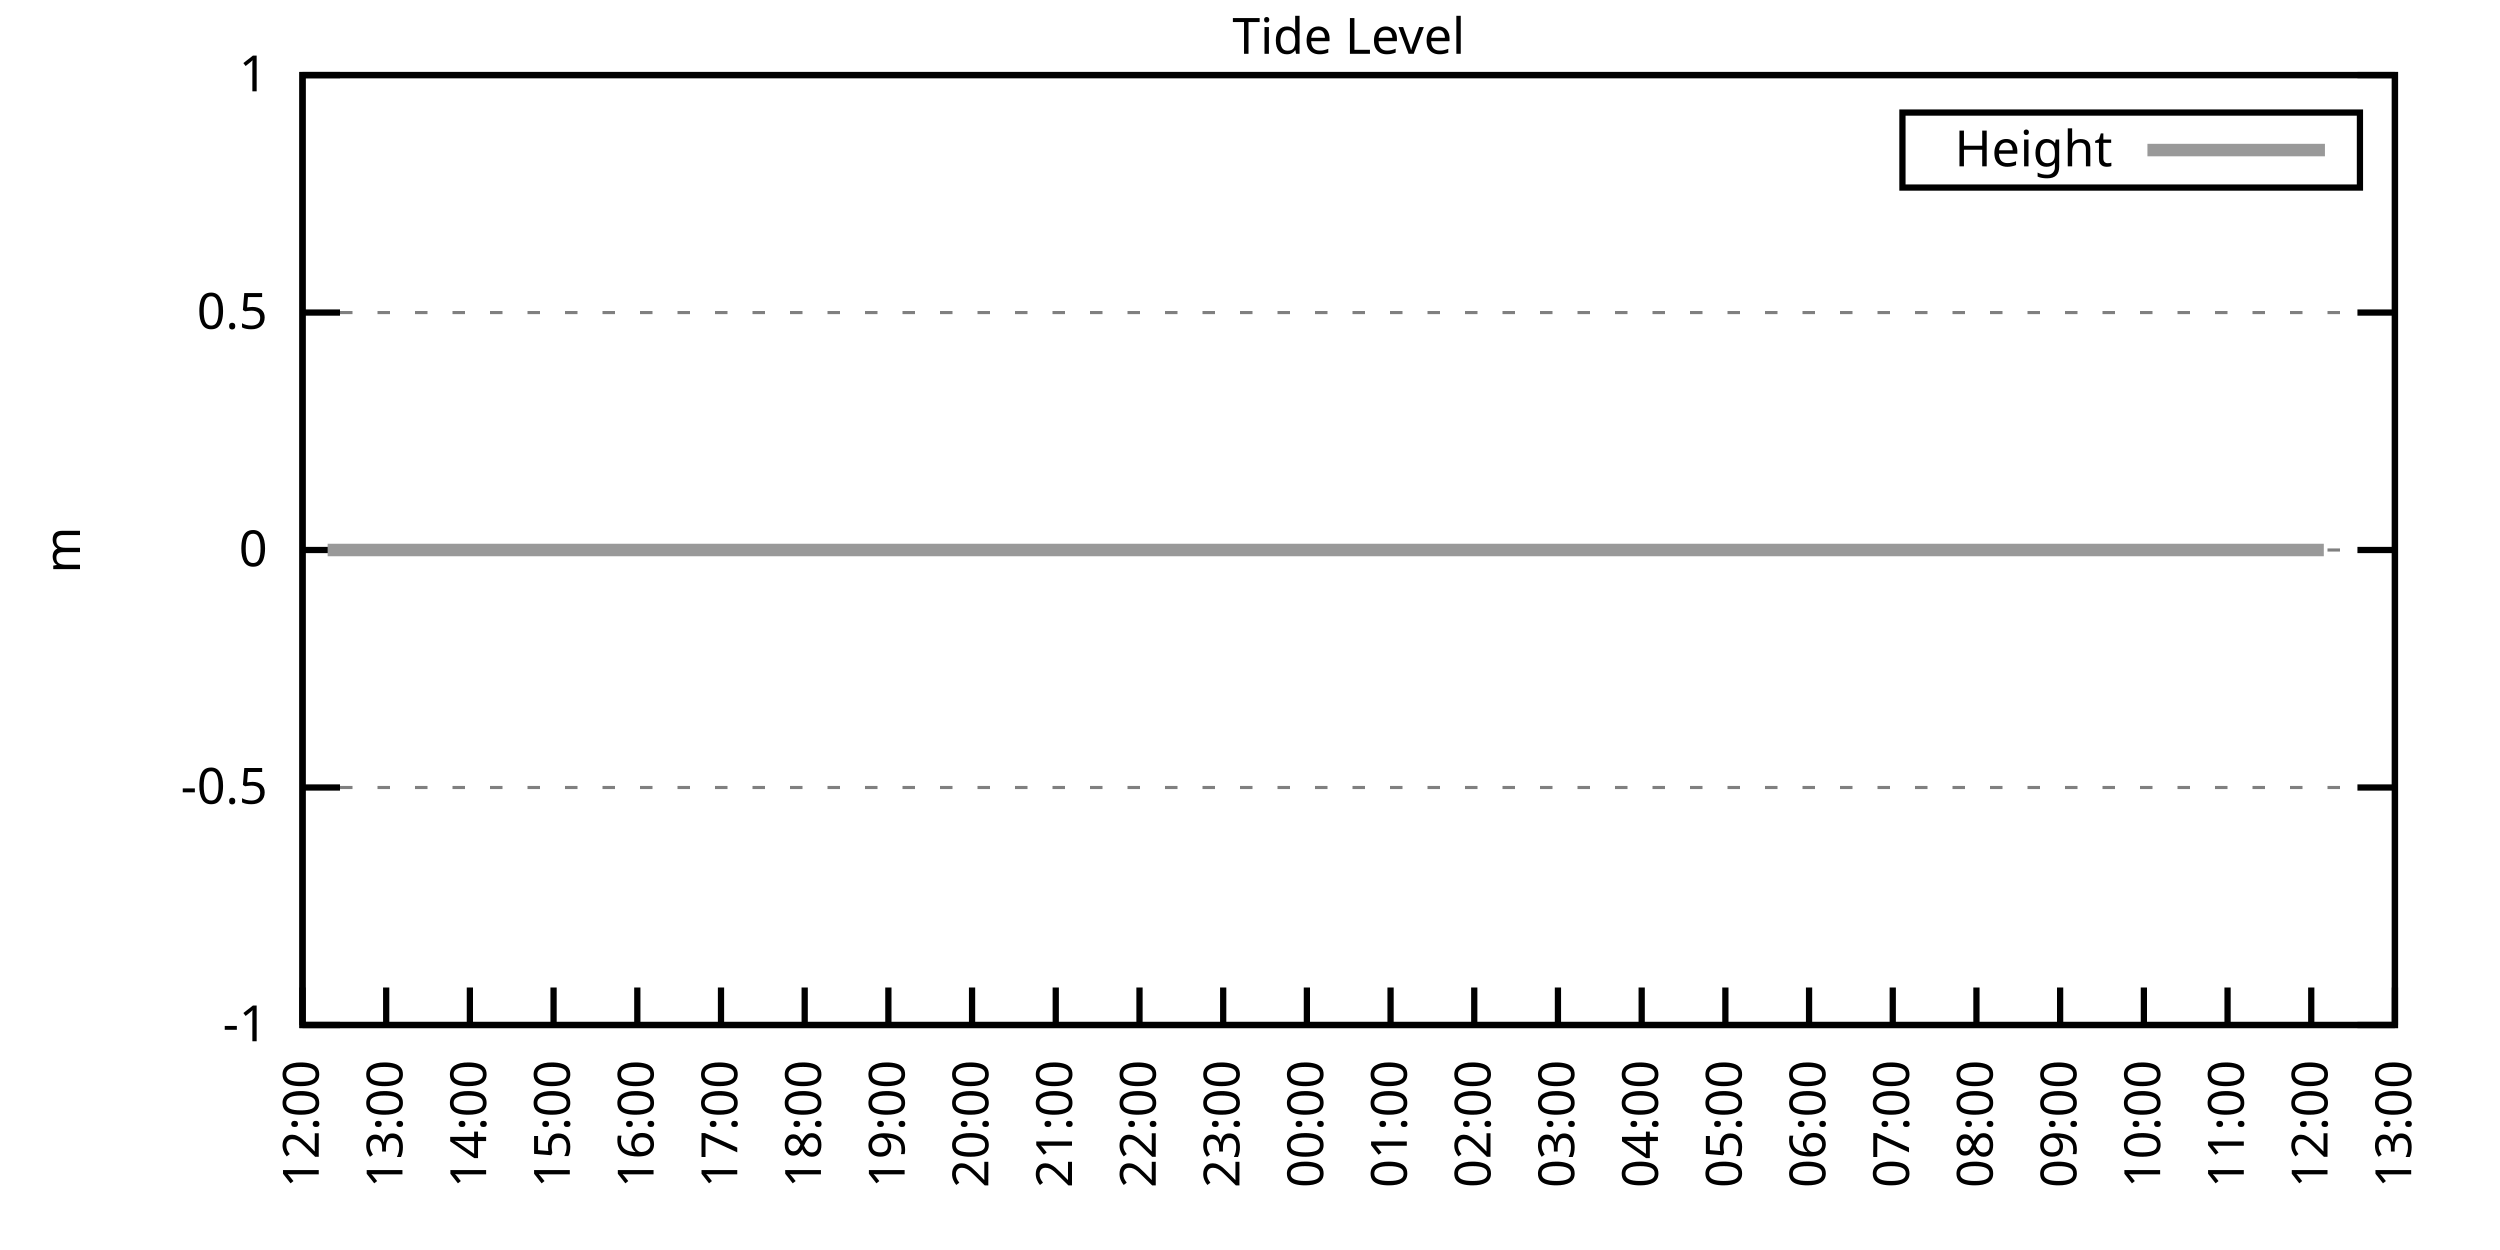
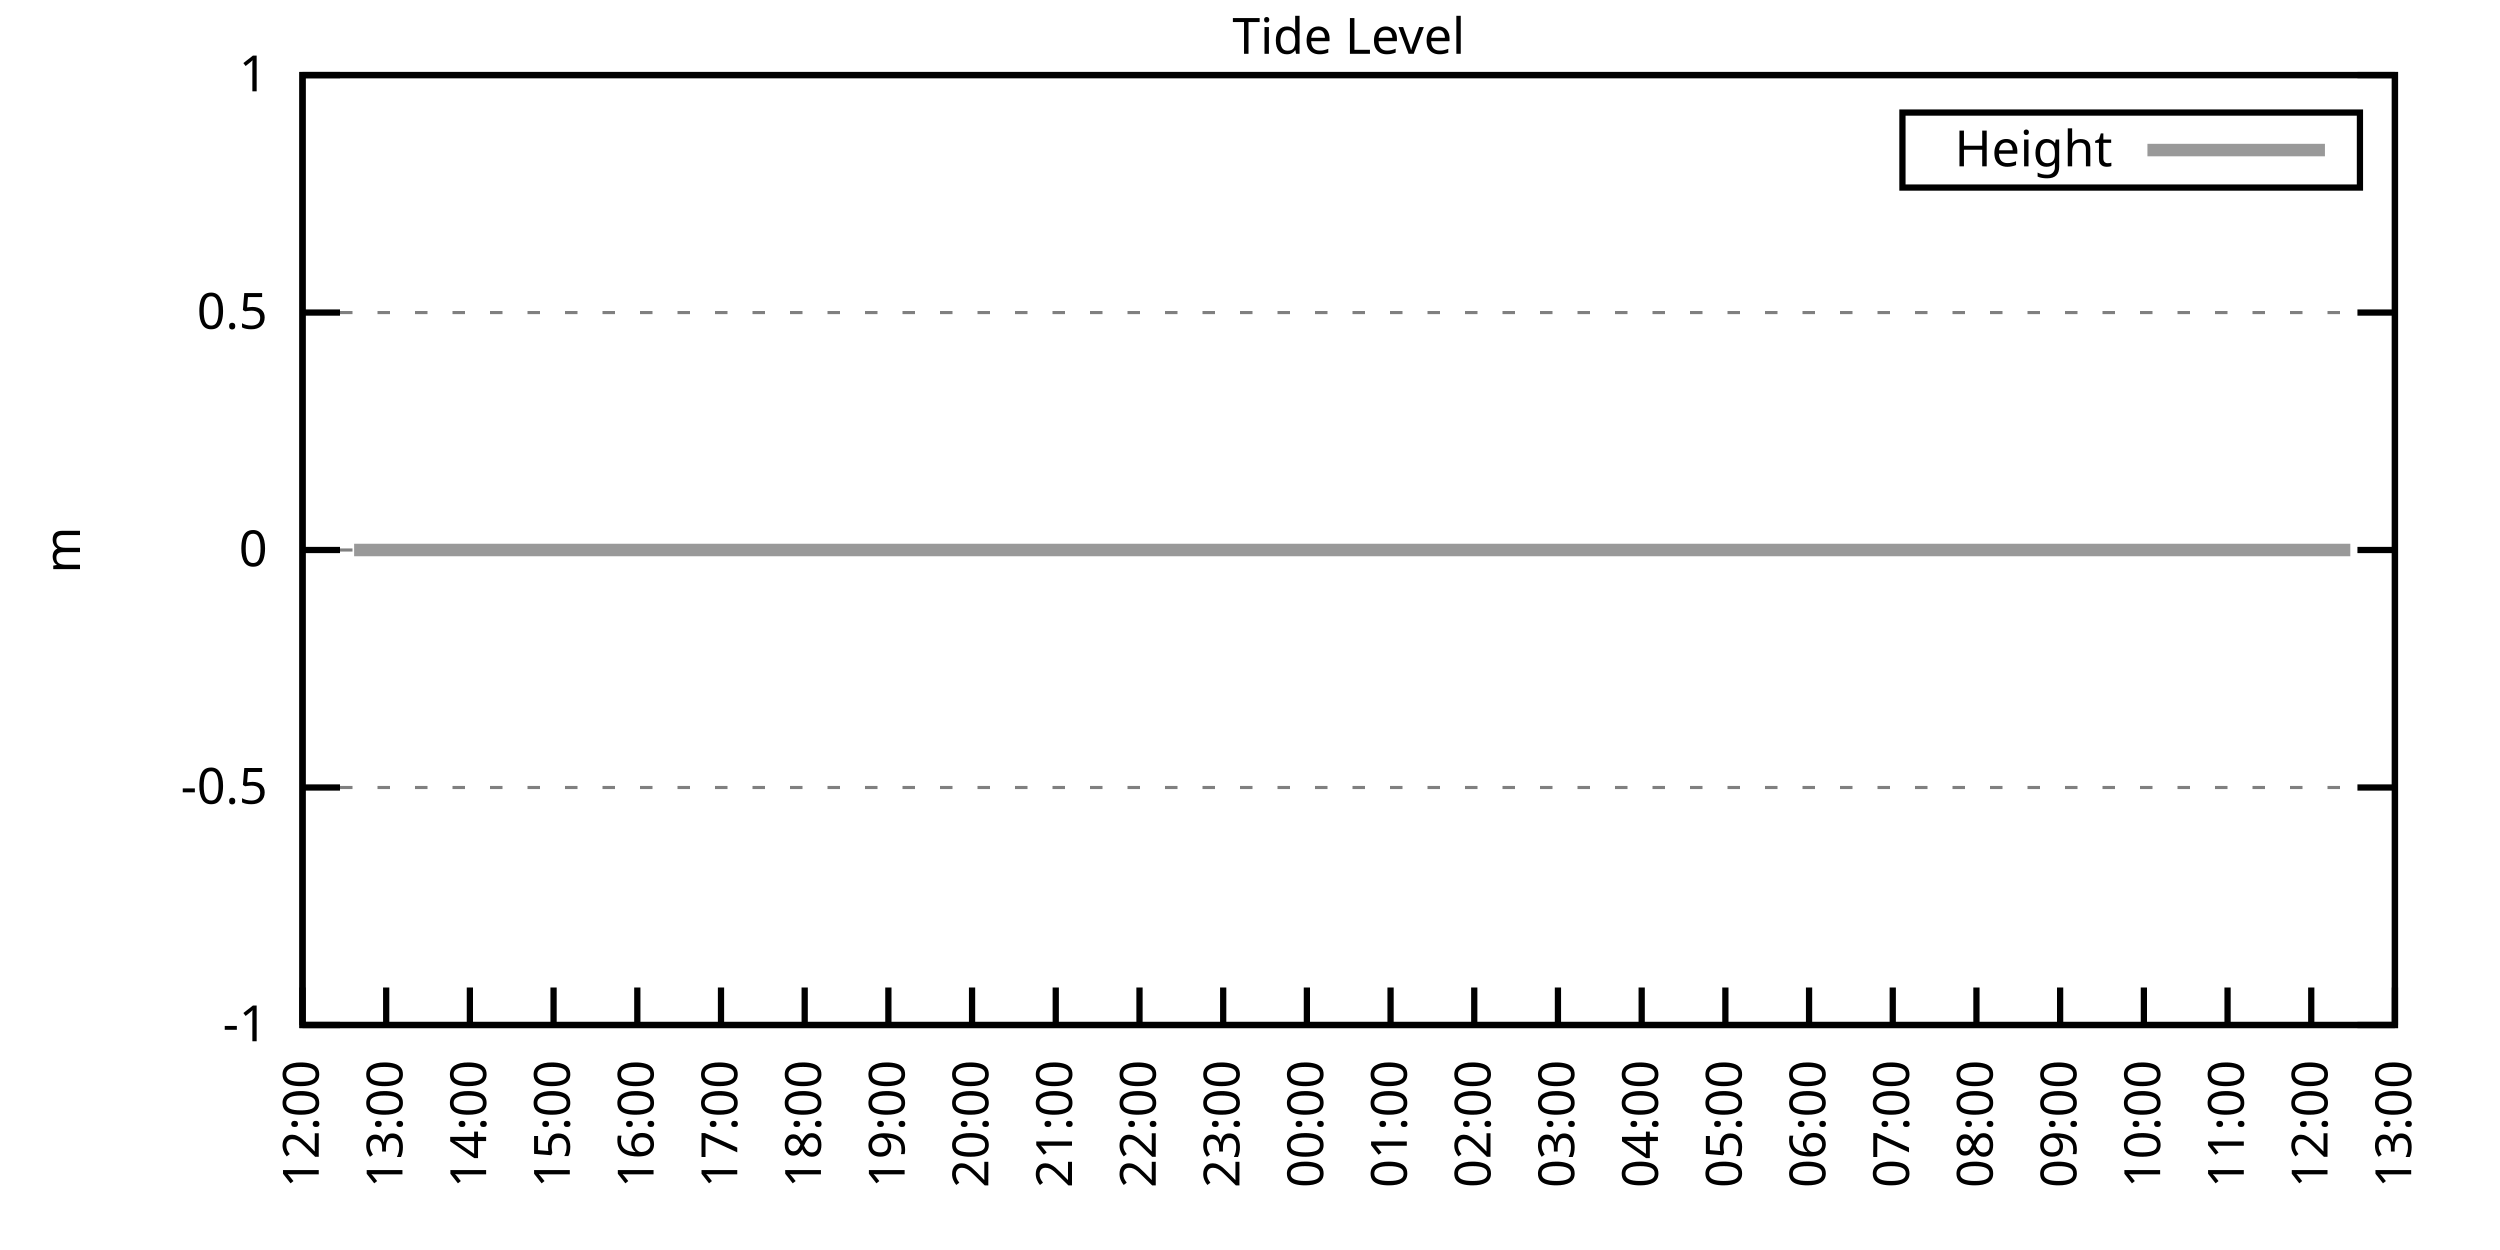
<svg xmlns="http://www.w3.org/2000/svg" xmlns:xlink="http://www.w3.org/1999/xlink" width="400" height="200" viewBox="0 0 400 200">
  <g id="gnuplot_canvas">
    <rect x="0" y="0" width="400" height="200" fill="none" />
    <defs>
      <circle id="gpDot" r="0.5" stroke-width="0.5" stroke="currentColor" />
      <path id="gpPt0" stroke-width="0.333" stroke="currentColor" d="M-1,0 h2 M0,-1 v2" />
      <path id="gpPt1" stroke-width="0.333" stroke="currentColor" d="M-1,-1 L1,1 M1,-1 L-1,1" />
      <path id="gpPt2" stroke-width="0.333" stroke="currentColor" d="M-1,0 L1,0 M0,-1 L0,1 M-1,-1 L1,1 M-1,1 L1,-1" />
      <rect id="gpPt3" stroke-width="0.333" stroke="currentColor" x="-1" y="-1" width="2" height="2" />
      <rect id="gpPt4" stroke-width="0.333" stroke="currentColor" fill="currentColor" x="-1" y="-1" width="2" height="2" />
      <circle id="gpPt5" stroke-width="0.333" stroke="currentColor" cx="0" cy="0" r="1" />
      <use xlink:href="#gpPt5" id="gpPt6" fill="currentColor" stroke="none" />
      <path id="gpPt7" stroke-width="0.333" stroke="currentColor" d="M0,-1.33 L-1.33,0.67 L1.33,0.67 z" />
      <use xlink:href="#gpPt7" id="gpPt8" fill="currentColor" stroke="none" />
      <use xlink:href="#gpPt7" id="gpPt9" stroke="currentColor" transform="rotate(180)" />
      <use xlink:href="#gpPt9" id="gpPt10" fill="currentColor" stroke="none" />
      <use xlink:href="#gpPt3" id="gpPt11" stroke="currentColor" transform="rotate(45)" />
      <use xlink:href="#gpPt11" id="gpPt12" fill="currentColor" stroke="none" />
      <path id="gpPt13" stroke-width="0.333" stroke="currentColor" d="M0,1.330 L1.265,0.411 L0.782,-1.067 L-0.782,-1.076 L-1.265,0.411 z" />
      <use xlink:href="#gpPt13" id="gpPt14" fill="currentColor" stroke="none" />
      <filter id="textbox" filterUnits="objectBoundingBox" x="0" y="0" height="1" width="1">
        <feFlood flood-color="white" flood-opacity="1" result="bgnd" />
        <feComposite in="SourceGraphic" in2="bgnd" operator="atop" />
      </filter>
      <filter id="greybox" filterUnits="objectBoundingBox" x="0" y="0" height="1" width="1">
        <feFlood flood-color="lightgrey" flood-opacity="1" result="grey" />
        <feComposite in="SourceGraphic" in2="grey" operator="atop" />
      </filter>
    </defs>
    <g fill="none" color="white" stroke="currentColor" stroke-width="1.00" stroke-linecap="butt" stroke-linejoin="miter">
</g>
    <g fill="none" color="black" stroke="currentColor" stroke-width="1.00" stroke-linecap="butt" stroke-linejoin="miter">
      <g stroke="none" shape-rendering="crispEdges">
        <polygon fill="rgb(255, 255, 255)" points="48.40,164.00 383.18,164.00 383.18,12.02 48.40,12.02 " />
      </g>
    </g>
    <g fill="none" color="black" stroke="currentColor" stroke-width="1.00" stroke-linecap="butt" stroke-linejoin="miter">
</g>
    <g fill="none" color="black" stroke="black" stroke-width="0.50" stroke-linecap="butt" stroke-linejoin="miter">
</g>
    <g fill="none" color="gray" stroke="currentColor" stroke-width="0.50" stroke-linecap="butt" stroke-linejoin="miter">
      <path stroke="gray" stroke-dasharray="2,4" class="gridline" d="M48.40,164.00 L383.19,164.00  " />
    </g>
    <g fill="none" color="gray" stroke="gray" stroke-width="1.00" stroke-linecap="butt" stroke-linejoin="miter">
</g>
    <g fill="none" color="black" stroke="currentColor" stroke-width="1.00" stroke-linecap="butt" stroke-linejoin="miter">
      <path stroke="black" d="M48.40,164.00 L54.40,164.00 M383.19,164.00 L377.19,164.00  " />
      <g transform="translate(42.80,166.60)" stroke="none" fill="black" font-family="Sans" font-size="8.00" text-anchor="end">
        <text>
          <tspan font-family="Sans">-1</tspan>
        </text>
      </g>
    </g>
    <g fill="none" color="black" stroke="currentColor" stroke-width="1.00" stroke-linecap="butt" stroke-linejoin="miter">
</g>
    <g fill="none" color="black" stroke="black" stroke-width="0.50" stroke-linecap="butt" stroke-linejoin="miter">
</g>
    <g fill="none" color="gray" stroke="currentColor" stroke-width="0.50" stroke-linecap="butt" stroke-linejoin="miter">
      <path stroke="gray" stroke-dasharray="2,4" class="gridline" d="M48.40,126.00 L383.19,126.00  " />
    </g>
    <g fill="none" color="gray" stroke="gray" stroke-width="1.00" stroke-linecap="butt" stroke-linejoin="miter">
</g>
    <g fill="none" color="black" stroke="currentColor" stroke-width="1.00" stroke-linecap="butt" stroke-linejoin="miter">
      <path stroke="black" d="M48.40,126.00 L54.40,126.00 M383.19,126.00 L377.19,126.00  " />
      <g transform="translate(42.80,128.60)" stroke="none" fill="black" font-family="Sans" font-size="8.00" text-anchor="end">
        <text>
          <tspan font-family="Sans">-0.5</tspan>
        </text>
      </g>
    </g>
    <g fill="none" color="black" stroke="currentColor" stroke-width="1.00" stroke-linecap="butt" stroke-linejoin="miter">
</g>
    <g fill="none" color="black" stroke="black" stroke-width="0.50" stroke-linecap="butt" stroke-linejoin="miter">
</g>
    <g fill="none" color="gray" stroke="currentColor" stroke-width="0.50" stroke-linecap="butt" stroke-linejoin="miter">
      <path stroke="gray" stroke-dasharray="2,4" class="gridline" d="M48.40,88.00 L383.19,88.00  " />
    </g>
    <g fill="none" color="gray" stroke="gray" stroke-width="1.00" stroke-linecap="butt" stroke-linejoin="miter">
</g>
    <g fill="none" color="black" stroke="currentColor" stroke-width="1.00" stroke-linecap="butt" stroke-linejoin="miter">
      <path stroke="black" d="M48.40,88.00 L54.40,88.00 M383.19,88.00 L377.19,88.00  " />
      <g transform="translate(42.80,90.60)" stroke="none" fill="black" font-family="Sans" font-size="8.00" text-anchor="end">
        <text>
          <tspan font-family="Sans"> 0</tspan>
        </text>
      </g>
    </g>
    <g fill="none" color="black" stroke="currentColor" stroke-width="1.00" stroke-linecap="butt" stroke-linejoin="miter">
</g>
    <g fill="none" color="black" stroke="black" stroke-width="0.50" stroke-linecap="butt" stroke-linejoin="miter">
</g>
    <g fill="none" color="gray" stroke="currentColor" stroke-width="0.50" stroke-linecap="butt" stroke-linejoin="miter">
      <path stroke="gray" stroke-dasharray="2,4" class="gridline" d="M48.40,50.01 L383.19,50.01  " />
    </g>
    <g fill="none" color="gray" stroke="gray" stroke-width="1.00" stroke-linecap="butt" stroke-linejoin="miter">
</g>
    <g fill="none" color="black" stroke="currentColor" stroke-width="1.00" stroke-linecap="butt" stroke-linejoin="miter">
      <path stroke="black" d="M48.40,50.01 L54.40,50.01 M383.19,50.01 L377.19,50.01  " />
      <g transform="translate(42.80,52.61)" stroke="none" fill="black" font-family="Sans" font-size="8.00" text-anchor="end">
        <text>
          <tspan font-family="Sans"> 0.5</tspan>
        </text>
      </g>
    </g>
    <g fill="none" color="black" stroke="currentColor" stroke-width="1.00" stroke-linecap="butt" stroke-linejoin="miter">
</g>
    <g fill="none" color="black" stroke="black" stroke-width="0.50" stroke-linecap="butt" stroke-linejoin="miter">
</g>
    <g fill="none" color="gray" stroke="currentColor" stroke-width="0.50" stroke-linecap="butt" stroke-linejoin="miter">
      <path stroke="gray" stroke-dasharray="2,4" class="gridline" d="M48.40,12.01 L383.19,12.01  " />
    </g>
    <g fill="none" color="gray" stroke="gray" stroke-width="1.00" stroke-linecap="butt" stroke-linejoin="miter">
</g>
    <g fill="none" color="black" stroke="currentColor" stroke-width="1.00" stroke-linecap="butt" stroke-linejoin="miter">
      <path stroke="black" d="M48.40,12.01 L54.40,12.01 M383.19,12.01 L377.19,12.01  " />
      <g transform="translate(42.80,14.61)" stroke="none" fill="black" font-family="Sans" font-size="8.00" text-anchor="end">
        <text>
          <tspan font-family="Sans"> 1</tspan>
        </text>
      </g>
    </g>
    <g fill="none" color="black" stroke="currentColor" stroke-width="1.00" stroke-linecap="butt" stroke-linejoin="miter">
      <path stroke="black" d="M48.40,164.00 L48.40,158.00  " />
      <g transform="translate(51.00,169.60) rotate(270.00)" stroke="none" fill="black" font-family="Sans" font-size="8.00" text-anchor="end">
        <text>
          <tspan font-family="Sans">12:00</tspan>
        </text>
      </g>
    </g>
    <g fill="none" color="black" stroke="currentColor" stroke-width="1.00" stroke-linecap="butt" stroke-linejoin="miter">
      <path stroke="black" d="M61.79,164.00 L61.79,158.00  " />
      <g transform="translate(64.39,169.60) rotate(270.00)" stroke="none" fill="black" font-family="Sans" font-size="8.00" text-anchor="end">
        <text>
          <tspan font-family="Sans">13:00</tspan>
        </text>
      </g>
    </g>
    <g fill="none" color="black" stroke="currentColor" stroke-width="1.00" stroke-linecap="butt" stroke-linejoin="miter">
      <path stroke="black" d="M75.18,164.00 L75.18,158.00  " />
      <g transform="translate(77.78,169.60) rotate(270.00)" stroke="none" fill="black" font-family="Sans" font-size="8.00" text-anchor="end">
        <text>
          <tspan font-family="Sans">14:00</tspan>
        </text>
      </g>
    </g>
    <g fill="none" color="black" stroke="currentColor" stroke-width="1.00" stroke-linecap="butt" stroke-linejoin="miter">
      <path stroke="black" d="M88.57,164.00 L88.57,158.00  " />
      <g transform="translate(91.17,169.60) rotate(270.00)" stroke="none" fill="black" font-family="Sans" font-size="8.00" text-anchor="end">
        <text>
          <tspan font-family="Sans">15:00</tspan>
        </text>
      </g>
    </g>
    <g fill="none" color="black" stroke="currentColor" stroke-width="1.00" stroke-linecap="butt" stroke-linejoin="miter">
      <path stroke="black" d="M101.97,164.00 L101.97,158.00  " />
      <g transform="translate(104.57,169.60) rotate(270.00)" stroke="none" fill="black" font-family="Sans" font-size="8.00" text-anchor="end">
        <text>
          <tspan font-family="Sans">16:00</tspan>
        </text>
      </g>
    </g>
    <g fill="none" color="black" stroke="currentColor" stroke-width="1.00" stroke-linecap="butt" stroke-linejoin="miter">
      <path stroke="black" d="M115.36,164.00 L115.36,158.00  " />
      <g transform="translate(117.96,169.60) rotate(270.00)" stroke="none" fill="black" font-family="Sans" font-size="8.00" text-anchor="end">
        <text>
          <tspan font-family="Sans">17:00</tspan>
        </text>
      </g>
    </g>
    <g fill="none" color="black" stroke="currentColor" stroke-width="1.00" stroke-linecap="butt" stroke-linejoin="miter">
      <path stroke="black" d="M128.75,164.00 L128.75,158.00  " />
      <g transform="translate(131.35,169.60) rotate(270.00)" stroke="none" fill="black" font-family="Sans" font-size="8.00" text-anchor="end">
        <text>
          <tspan font-family="Sans">18:00</tspan>
        </text>
      </g>
    </g>
    <g fill="none" color="black" stroke="currentColor" stroke-width="1.00" stroke-linecap="butt" stroke-linejoin="miter">
      <path stroke="black" d="M142.14,164.00 L142.14,158.00  " />
      <g transform="translate(144.74,169.60) rotate(270.00)" stroke="none" fill="black" font-family="Sans" font-size="8.00" text-anchor="end">
        <text>
          <tspan font-family="Sans">19:00</tspan>
        </text>
      </g>
    </g>
    <g fill="none" color="black" stroke="currentColor" stroke-width="1.00" stroke-linecap="butt" stroke-linejoin="miter">
      <path stroke="black" d="M155.53,164.00 L155.53,158.00  " />
      <g transform="translate(158.13,169.60) rotate(270.00)" stroke="none" fill="black" font-family="Sans" font-size="8.00" text-anchor="end">
        <text>
          <tspan font-family="Sans">20:00</tspan>
        </text>
      </g>
    </g>
    <g fill="none" color="black" stroke="currentColor" stroke-width="1.00" stroke-linecap="butt" stroke-linejoin="miter">
      <path stroke="black" d="M168.92,164.00 L168.92,158.00  " />
      <g transform="translate(171.52,169.60) rotate(270.00)" stroke="none" fill="black" font-family="Sans" font-size="8.00" text-anchor="end">
        <text>
          <tspan font-family="Sans">21:00</tspan>
        </text>
      </g>
    </g>
    <g fill="none" color="black" stroke="currentColor" stroke-width="1.00" stroke-linecap="butt" stroke-linejoin="miter">
      <path stroke="black" d="M182.32,164.00 L182.32,158.00  " />
      <g transform="translate(184.92,169.60) rotate(270.00)" stroke="none" fill="black" font-family="Sans" font-size="8.00" text-anchor="end">
        <text>
          <tspan font-family="Sans">22:00</tspan>
        </text>
      </g>
    </g>
    <g fill="none" color="black" stroke="currentColor" stroke-width="1.00" stroke-linecap="butt" stroke-linejoin="miter">
      <path stroke="black" d="M195.71,164.00 L195.71,158.00  " />
      <g transform="translate(198.31,169.60) rotate(270.00)" stroke="none" fill="black" font-family="Sans" font-size="8.00" text-anchor="end">
        <text>
          <tspan font-family="Sans">23:00</tspan>
        </text>
      </g>
    </g>
    <g fill="none" color="black" stroke="currentColor" stroke-width="1.00" stroke-linecap="butt" stroke-linejoin="miter">
      <path stroke="black" d="M209.10,164.00 L209.10,158.00  " />
      <g transform="translate(211.70,169.60) rotate(270.00)" stroke="none" fill="black" font-family="Sans" font-size="8.00" text-anchor="end">
        <text>
          <tspan font-family="Sans">00:00</tspan>
        </text>
      </g>
    </g>
    <g fill="none" color="black" stroke="currentColor" stroke-width="1.00" stroke-linecap="butt" stroke-linejoin="miter">
      <path stroke="black" d="M222.49,164.00 L222.49,158.00  " />
      <g transform="translate(225.09,169.60) rotate(270.00)" stroke="none" fill="black" font-family="Sans" font-size="8.00" text-anchor="end">
        <text>
          <tspan font-family="Sans">01:00</tspan>
        </text>
      </g>
    </g>
    <g fill="none" color="black" stroke="currentColor" stroke-width="1.00" stroke-linecap="butt" stroke-linejoin="miter">
      <path stroke="black" d="M235.88,164.00 L235.88,158.00  " />
      <g transform="translate(238.48,169.60) rotate(270.00)" stroke="none" fill="black" font-family="Sans" font-size="8.00" text-anchor="end">
        <text>
          <tspan font-family="Sans">02:00</tspan>
        </text>
      </g>
    </g>
    <g fill="none" color="black" stroke="currentColor" stroke-width="1.00" stroke-linecap="butt" stroke-linejoin="miter">
      <path stroke="black" d="M249.27,164.00 L249.27,158.00  " />
      <g transform="translate(251.87,169.60) rotate(270.00)" stroke="none" fill="black" font-family="Sans" font-size="8.00" text-anchor="end">
        <text>
          <tspan font-family="Sans">03:00</tspan>
        </text>
      </g>
    </g>
    <g fill="none" color="black" stroke="currentColor" stroke-width="1.00" stroke-linecap="butt" stroke-linejoin="miter">
      <path stroke="black" d="M262.67,164.00 L262.67,158.00  " />
      <g transform="translate(265.27,169.60) rotate(270.00)" stroke="none" fill="black" font-family="Sans" font-size="8.00" text-anchor="end">
        <text>
          <tspan font-family="Sans">04:00</tspan>
        </text>
      </g>
    </g>
    <g fill="none" color="black" stroke="currentColor" stroke-width="1.00" stroke-linecap="butt" stroke-linejoin="miter">
      <path stroke="black" d="M276.06,164.00 L276.06,158.00  " />
      <g transform="translate(278.66,169.60) rotate(270.00)" stroke="none" fill="black" font-family="Sans" font-size="8.00" text-anchor="end">
        <text>
          <tspan font-family="Sans">05:00</tspan>
        </text>
      </g>
    </g>
    <g fill="none" color="black" stroke="currentColor" stroke-width="1.00" stroke-linecap="butt" stroke-linejoin="miter">
      <path stroke="black" d="M289.45,164.00 L289.45,158.00  " />
      <g transform="translate(292.05,169.60) rotate(270.00)" stroke="none" fill="black" font-family="Sans" font-size="8.00" text-anchor="end">
        <text>
          <tspan font-family="Sans">06:00</tspan>
        </text>
      </g>
    </g>
    <g fill="none" color="black" stroke="currentColor" stroke-width="1.00" stroke-linecap="butt" stroke-linejoin="miter">
      <path stroke="black" d="M302.84,164.00 L302.84,158.00  " />
      <g transform="translate(305.44,169.60) rotate(270.00)" stroke="none" fill="black" font-family="Sans" font-size="8.00" text-anchor="end">
        <text>
          <tspan font-family="Sans">07:00</tspan>
        </text>
      </g>
    </g>
    <g fill="none" color="black" stroke="currentColor" stroke-width="1.00" stroke-linecap="butt" stroke-linejoin="miter">
      <path stroke="black" d="M316.23,164.00 L316.23,158.00  " />
      <g transform="translate(318.83,169.60) rotate(270.00)" stroke="none" fill="black" font-family="Sans" font-size="8.00" text-anchor="end">
        <text>
          <tspan font-family="Sans">08:00</tspan>
        </text>
      </g>
    </g>
    <g fill="none" color="black" stroke="currentColor" stroke-width="1.00" stroke-linecap="butt" stroke-linejoin="miter">
      <path stroke="black" d="M329.62,164.00 L329.62,158.00  " />
      <g transform="translate(332.22,169.60) rotate(270.00)" stroke="none" fill="black" font-family="Sans" font-size="8.00" text-anchor="end">
        <text>
          <tspan font-family="Sans">09:00</tspan>
        </text>
      </g>
    </g>
    <g fill="none" color="black" stroke="currentColor" stroke-width="1.00" stroke-linecap="butt" stroke-linejoin="miter">
      <path stroke="black" d="M343.02,164.00 L343.02,158.00  " />
      <g transform="translate(345.62,169.60) rotate(270.00)" stroke="none" fill="black" font-family="Sans" font-size="8.00" text-anchor="end">
        <text>
          <tspan font-family="Sans">10:00</tspan>
        </text>
      </g>
    </g>
    <g fill="none" color="black" stroke="currentColor" stroke-width="1.00" stroke-linecap="butt" stroke-linejoin="miter">
      <path stroke="black" d="M356.41,164.00 L356.41,158.00  " />
      <g transform="translate(359.01,169.60) rotate(270.00)" stroke="none" fill="black" font-family="Sans" font-size="8.00" text-anchor="end">
        <text>
          <tspan font-family="Sans">11:00</tspan>
        </text>
      </g>
    </g>
    <g fill="none" color="black" stroke="currentColor" stroke-width="1.00" stroke-linecap="butt" stroke-linejoin="miter">
      <path stroke="black" d="M369.80,164.00 L369.80,158.00  " />
      <g transform="translate(372.40,169.60) rotate(270.00)" stroke="none" fill="black" font-family="Sans" font-size="8.00" text-anchor="end">
        <text>
          <tspan font-family="Sans">12:00</tspan>
        </text>
      </g>
    </g>
    <g fill="none" color="black" stroke="currentColor" stroke-width="1.00" stroke-linecap="butt" stroke-linejoin="miter">
      <path stroke="black" d="M383.19,164.00 L383.19,158.00  " />
      <g transform="translate(385.79,169.60) rotate(270.00)" stroke="none" fill="black" font-family="Sans" font-size="8.00" text-anchor="end">
        <text>
          <tspan font-family="Sans">13:00</tspan>
        </text>
      </g>
    </g>
    <g fill="none" color="black" stroke="currentColor" stroke-width="1.00" stroke-linecap="butt" stroke-linejoin="miter">
</g>
    <g fill="none" color="black" stroke="currentColor" stroke-width="1.00" stroke-linecap="butt" stroke-linejoin="miter">
      <path stroke="black" d="M48.40,12.01 L48.40,164.00 L383.19,164.00 L383.19,12.01 L48.40,12.01 Z  " />
    </g>
    <g fill="none" color="black" stroke="currentColor" stroke-width="1.00" stroke-linecap="butt" stroke-linejoin="miter">
</g>
    <g fill="none" color="black" stroke="currentColor" stroke-width="1.00" stroke-linecap="butt" stroke-linejoin="miter">
      <path stroke="black" d="M304.39,30.01 L304.39,18.01 L377.59,18.01 L377.59,30.01 L304.39,30.01 Z  " />
    </g>
    <g id="Tide_level_plot_1">
      <g fill="none" color="white" stroke="black" stroke-width="2.00" stroke-linecap="butt" stroke-linejoin="miter">
</g>
      <g fill="none" color="black" stroke="currentColor" stroke-width="2.00" stroke-linecap="butt" stroke-linejoin="miter">
        <g transform="translate(337.99,26.61)" stroke="none" fill="black" font-family="Sans" font-size="8.00" text-anchor="end">
          <text>
            <tspan font-family="Sans">Height</tspan>
          </text>
        </g>
      </g>
      <g fill="none" color="black" stroke="currentColor" stroke-width="2.00" stroke-linecap="butt" stroke-linejoin="miter">
-         <path stroke="rgb(153, 153, 153)" d="M343.59,24.01 L371.99,24.01 M52.42,88.00 L54.65,88.00 L56.66,88.00 L59.11,88.00 L61.57,88.00 L63.58,88.00   L65.81,88.00 L68.26,88.00 L70.50,88.00 L72.50,88.00 L74.74,88.00 L77.19,88.00 L78.98,88.00 L81.66,88.00   L83.66,88.00 L86.12,88.00 L88.35,88.00 L90.36,88.00 L92.59,88.00 L94.82,88.00 L97.28,88.00 L99.29,88.00   L101.74,88.00 L103.75,88.00 L105.98,88.00 L108.44,88.00 L110.67,88.00 L112.68,88.00 L114.91,88.00 L117.14,88.00   L119.60,88.00 L121.38,88.00 L123.84,88.00 L126.29,88.00 L128.08,88.00 L130.54,88.00 L132.99,88.00 L135.22,88.00   L137.01,88.00 L139.69,88.00 L141.69,88.00 L144.15,88.00 L145.94,88.00 L148.39,88.00 L150.85,88.00 L152.85,88.00   L155.09,88.00 L157.32,88.00 L159.77,88.00 L161.56,88.00 L164.01,88.00 L166.02,88.00 L168.48,88.00 L170.71,88.00   L173.17,88.00 L175.17,88.00 L177.41,88.00 L179.64,88.00 L182.09,88.00 L184.32,88.00 L186.33,88.00 L188.57,88.00   L191.02,88.00 L193.03,88.00 L194.81,88.00 L197.49,88.00 L199.50,88.00 L201.96,88.00 L204.19,88.00 L206.42,88.00   L208.88,88.00 L210.88,88.00 L213.34,88.00 L215.35,88.00 L217.58,88.00 L219.59,88.00 L222.27,88.00 L224.05,88.00   L226.51,88.00 L228.96,88.00 L231.20,88.00 L232.98,88.00 L235.66,88.00 L237.89,88.00 L239.90,88.00 L242.36,88.00   L244.59,88.00 L246.60,88.00 L248.60,88.00 L251.06,88.00 L253.07,88.00 L255.52,88.00 L257.76,88.00 L260.21,88.00   L262.22,88.00 L264.45,88.00 L266.68,88.00 L268.69,88.00 L271.15,88.00 L273.16,88.00 L275.61,88.00 L278.07,88.00   L279.85,88.00 L282.31,88.00 L284.54,88.00 L286.77,88.00 L289.00,88.00 L291.46,88.00 L293.47,88.00 L295.70,88.00   L298.15,88.00 L300.39,88.00 L302.17,88.00 L304.63,88.00 L306.86,88.00 L309.09,88.00 L311.54,88.00 L313.55,88.00   L315.56,88.00 L318.02,88.00 L320.47,88.00 L322.48,88.00 L324.94,88.00 L327.17,88.00 L329.40,88.00 L331.41,88.00   L333.64,88.00 L335.87,88.00 L338.10,88.00 L340.34,88.00 L342.57,88.00 L344.58,88.00 L347.03,88.00 L349.26,88.00   L351.27,88.00 L353.95,88.00 L356.18,88.00 L358.19,88.00 L360.42,88.00 L362.66,88.00 L365.11,88.00 L367.34,88.00   L369.58,88.00 L371.81,88.00  " />
+         <path stroke="rgb(153, 153, 153)" d="M343.59,24.01 L371.99,24.01 M56.66,88.00 L59.11,88.00 L61.57,88.00 L63.58,88.00 L65.81,88.00 L68.26,88.00   L70.50,88.00 L72.50,88.00 L74.74,88.00 L77.19,88.00 L78.98,88.00 L81.66,88.00 L83.66,88.00 L86.12,88.00   L88.35,88.00 L90.36,88.00 L92.59,88.00 L94.82,88.00 L97.28,88.00 L99.29,88.00 L101.74,88.00 L103.75,88.00   L105.98,88.00 L108.44,88.00 L110.67,88.00 L112.68,88.00 L114.91,88.00 L117.14,88.00 L119.60,88.00 L121.38,88.00   L123.84,88.00 L126.29,88.00 L128.08,88.00 L130.54,88.00 L132.99,88.00 L135.22,88.00 L137.01,88.00 L139.69,88.00   L141.69,88.00 L144.15,88.00 L145.94,88.00 L148.39,88.00 L150.85,88.00 L152.85,88.00 L155.09,88.00 L157.32,88.00   L159.77,88.00 L161.56,88.00 L164.01,88.00 L166.02,88.00 L168.48,88.00 L170.71,88.00 L173.17,88.00 L175.17,88.00   L177.41,88.00 L179.64,88.00 L182.09,88.00 L184.32,88.00 L186.33,88.00 L188.57,88.00 L191.02,88.00 L193.03,88.00   L194.81,88.00 L197.49,88.00 L199.50,88.00 L201.96,88.00 L204.19,88.00 L206.42,88.00 L208.88,88.00 L210.88,88.00   L213.34,88.00 L215.35,88.00 L217.58,88.00 L219.59,88.00 L222.27,88.00 L224.05,88.00 L226.51,88.00 L228.96,88.00   L231.20,88.00 L232.98,88.00 L235.66,88.00 L237.89,88.00 L239.90,88.00 L242.36,88.00 L244.59,88.00 L246.60,88.00   L248.60,88.00 L251.06,88.00 L253.07,88.00 L255.52,88.00 L257.76,88.00 L260.21,88.00 L262.22,88.00 L264.45,88.00   L266.68,88.00 L268.69,88.00 L271.15,88.00 L273.16,88.00 L275.61,88.00 L278.07,88.00 L279.85,88.00 L282.31,88.00   L284.54,88.00 L286.77,88.00 L289.00,88.00 L291.46,88.00 L293.47,88.00 L295.70,88.00 L298.15,88.00 L300.39,88.00   L302.17,88.00 L304.63,88.00 L306.86,88.00 L309.09,88.00 L311.54,88.00 L313.55,88.00 L315.56,88.00 L318.02,88.00   L320.47,88.00 L322.48,88.00 L324.94,88.00 L327.17,88.00 L329.40,88.00 L331.41,88.00 L333.64,88.00 L335.87,88.00   L338.10,88.00 L340.34,88.00 L342.57,88.00 L344.58,88.00 L347.03,88.00 L349.26,88.00 L351.27,88.00 L353.95,88.00   L356.18,88.00 L358.19,88.00 L360.42,88.00 L362.66,88.00 L365.11,88.00 L367.34,88.00 L369.58,88.00 L371.81,88.00   L373.59,88.00 L376.05,88.00  " />
      </g>
    </g>
    <g fill="none" color="black" stroke="currentColor" stroke-width="2.00" stroke-linecap="butt" stroke-linejoin="miter">
</g>
    <g fill="none" color="black" stroke="black" stroke-width="1.00" stroke-linecap="butt" stroke-linejoin="miter">
</g>
    <g fill="none" color="black" stroke="currentColor" stroke-width="1.00" stroke-linecap="butt" stroke-linejoin="miter">
      <path stroke="black" d="M48.40,12.01 L48.40,164.00 L383.19,164.00 L383.19,12.01 L48.40,12.01 Z  " />
      <g transform="translate(12.80,88.01) rotate(270.00)" stroke="none" fill="black" font-family="Sans" font-size="8.00" text-anchor="middle">
        <text>
          <tspan font-family="Sans">m</tspan>
        </text>
      </g>
    </g>
    <g fill="none" color="black" stroke="currentColor" stroke-width="1.00" stroke-linecap="butt" stroke-linejoin="miter">
</g>
    <g fill="none" color="black" stroke="currentColor" stroke-width="1.00" stroke-linecap="butt" stroke-linejoin="miter">
      <g transform="translate(215.79,8.61)" stroke="none" fill="black" font-family="Sans" font-size="8.00" text-anchor="middle">
        <text>
          <tspan font-family="Sans">Tide Level</tspan>
        </text>
      </g>
    </g>
    <g fill="none" color="black" stroke="currentColor" stroke-width="1.00" stroke-linecap="butt" stroke-linejoin="miter">
</g>
  </g>
</svg>
